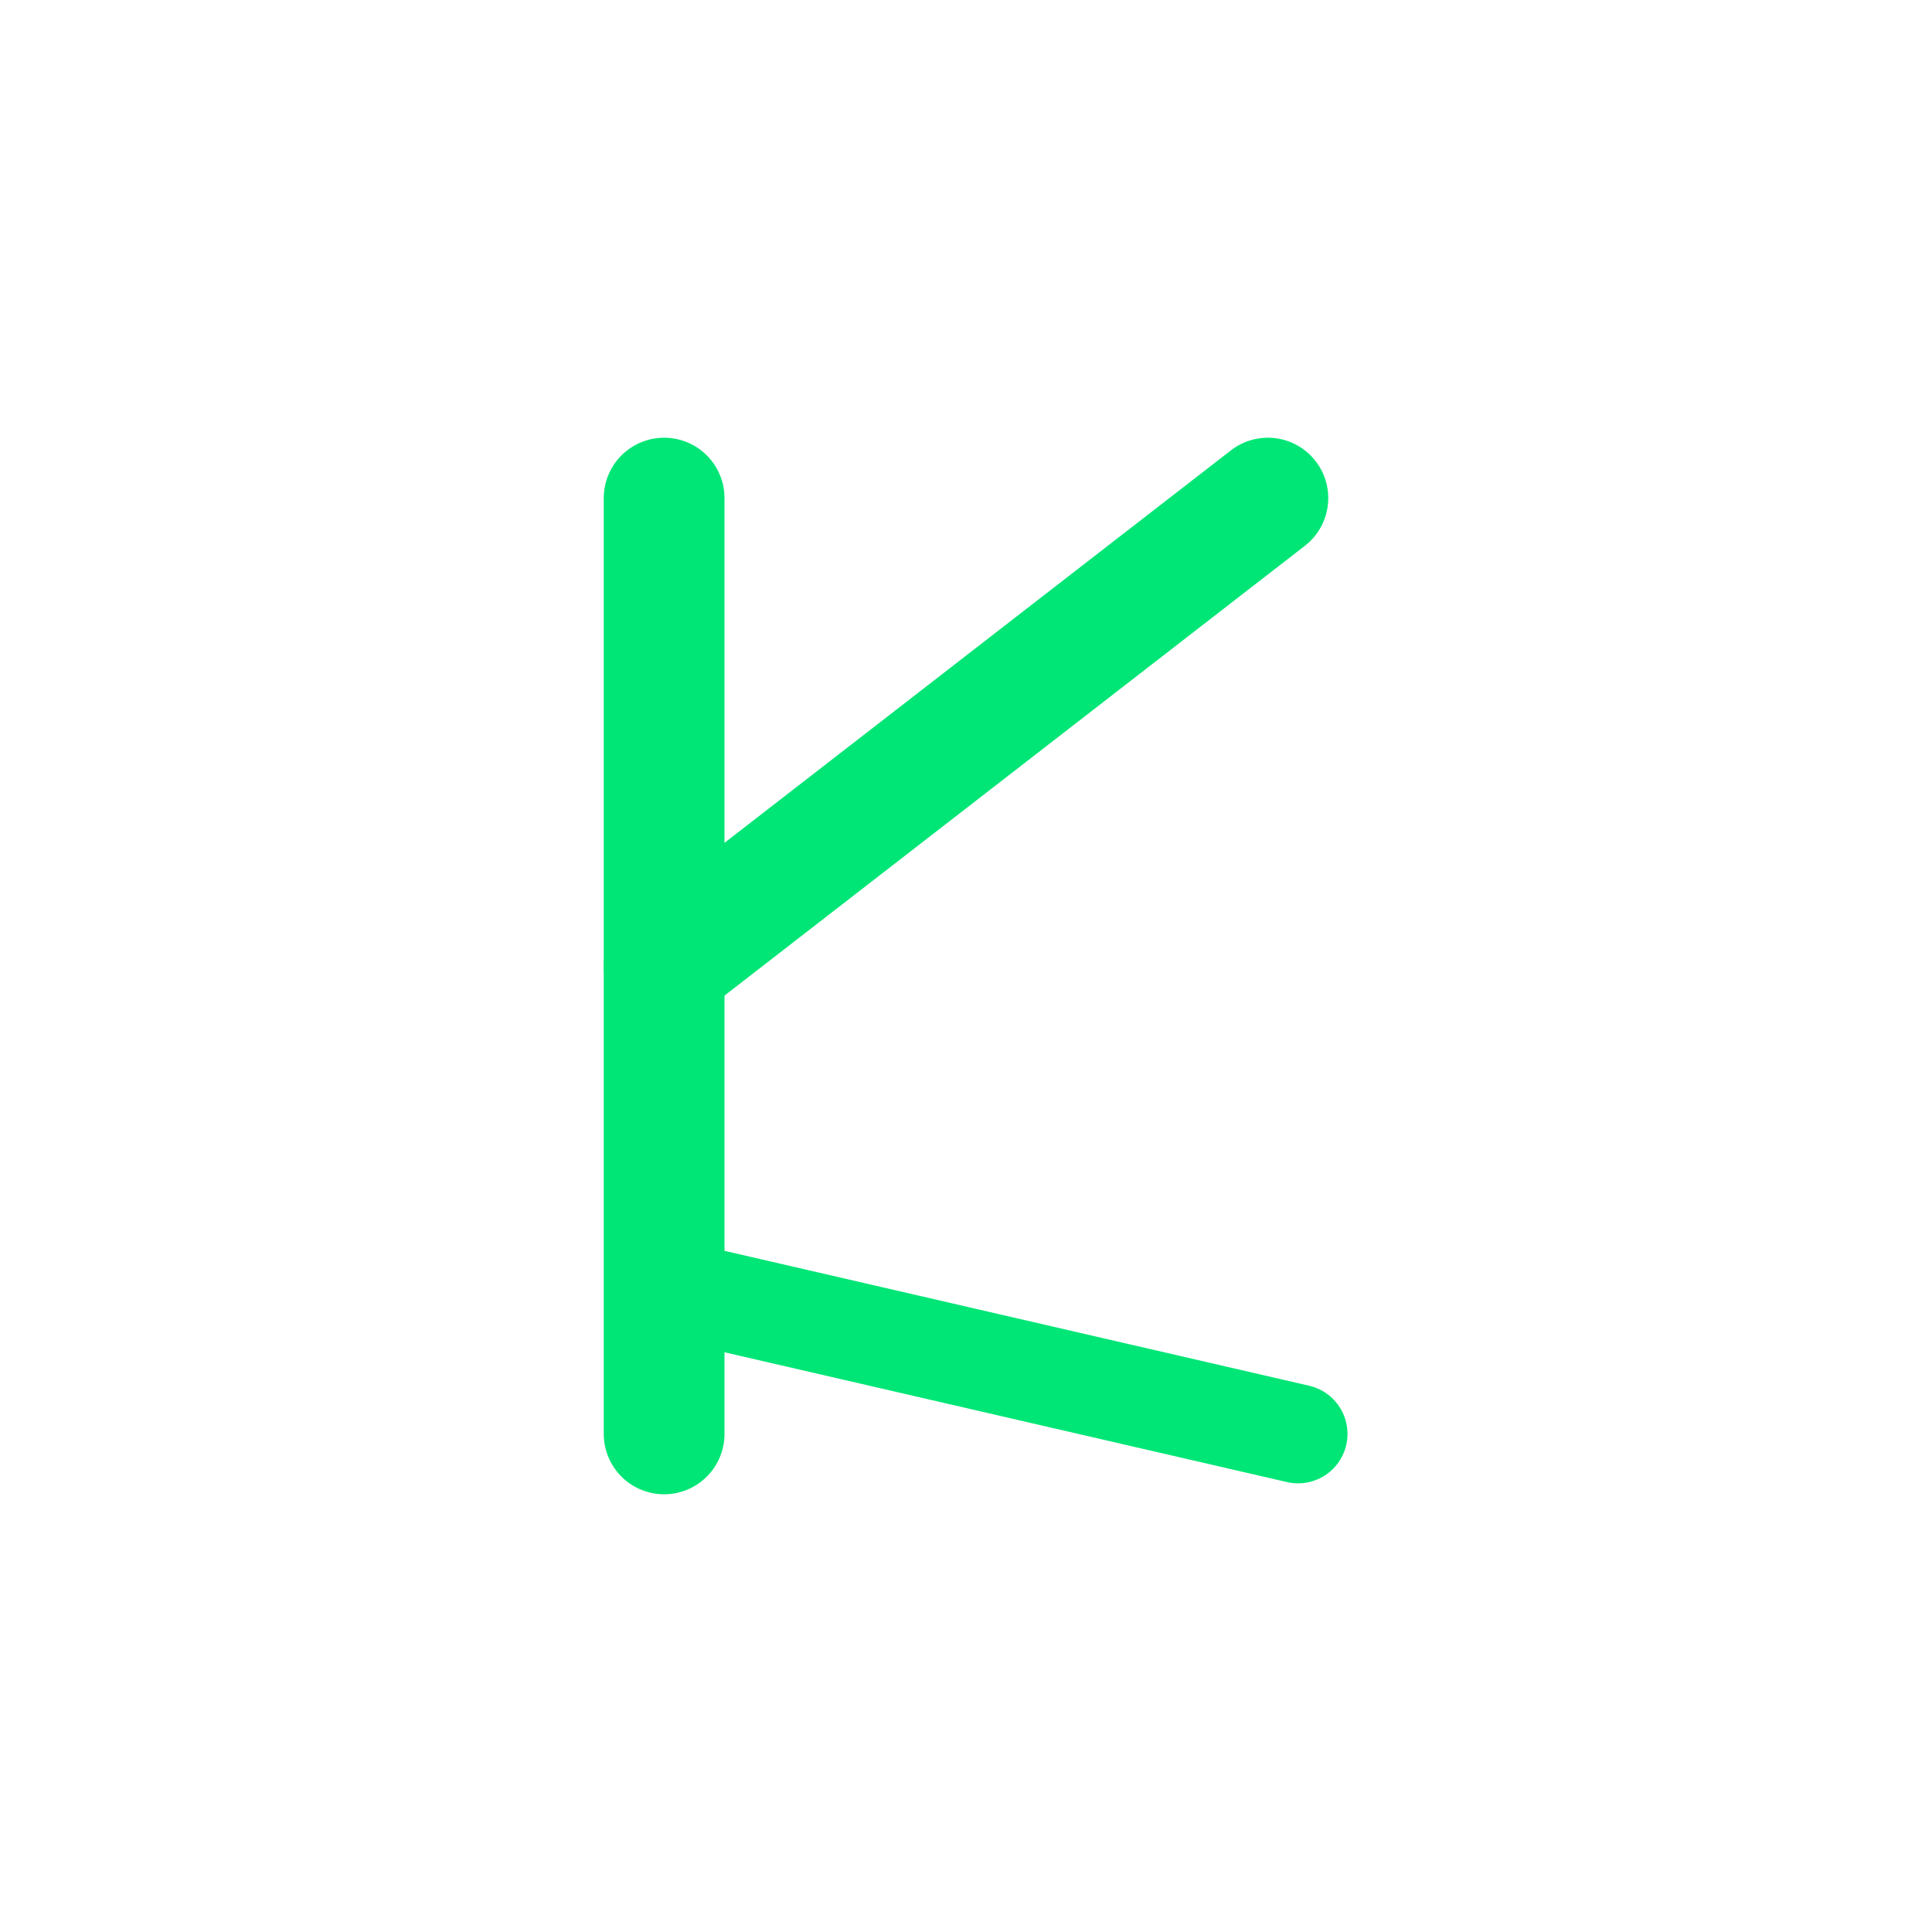
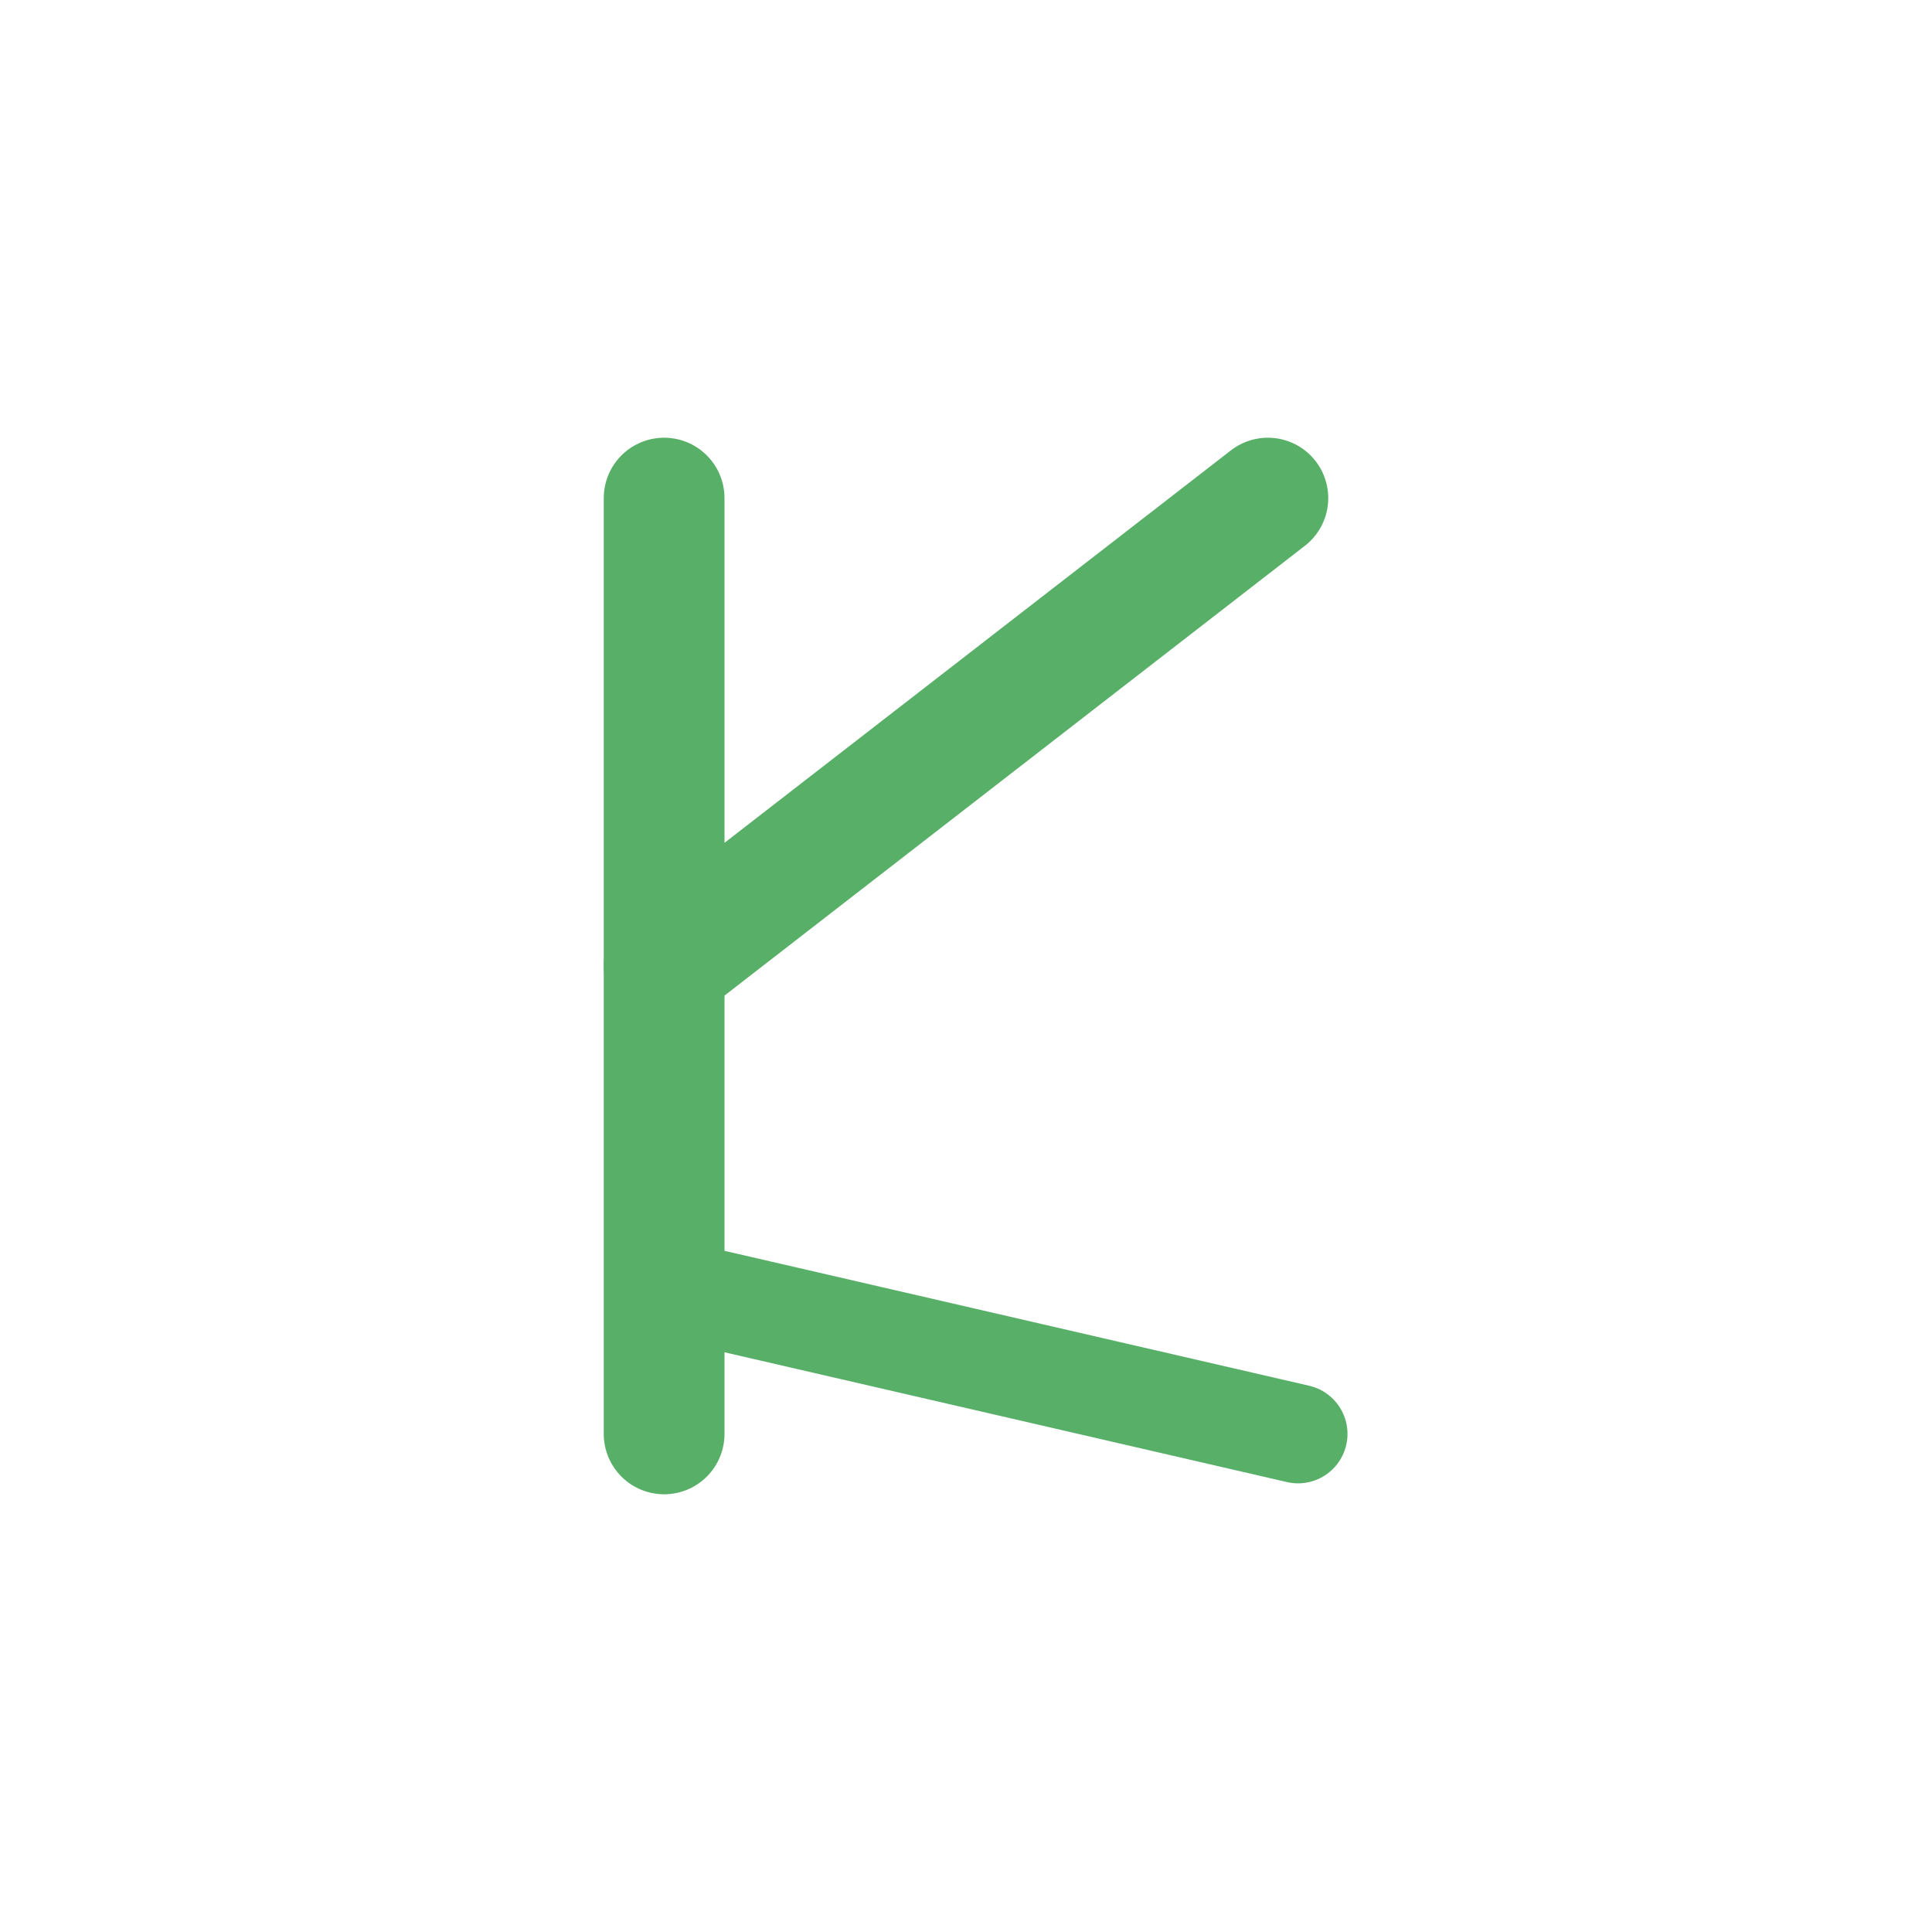
<svg xmlns="http://www.w3.org/2000/svg" viewBox="0 0 512 512" width="512" height="512">
-   <path d="M 176 380 L 176 132" fill="none" stroke="#00E676" stroke-width="32.0" stroke-linecap="round" stroke-linejoin="round" />
-   <path d="M 176 256 L 336 132" fill="none" stroke="#00E676" stroke-width="32.0" stroke-linecap="round" stroke-linejoin="round" />
-   <path d="M 188 344 L 344 380" fill="none" stroke="#00E676" stroke-width="26.2" stroke-linecap="round" stroke-linejoin="round" />
+   <path d="M 176 380 L 176 132" fill="none" stroke="#58B068" stroke-width="32.0" stroke-linecap="round" stroke-linejoin="round" />
+   <path d="M 176 256 L 336 132" fill="none" stroke="#58B068" stroke-width="32.0" stroke-linecap="round" stroke-linejoin="round" />
+   <path d="M 188 344 L 344 380" fill="none" stroke="#58B068" stroke-width="26.2" stroke-linecap="round" stroke-linejoin="round" />
</svg>
